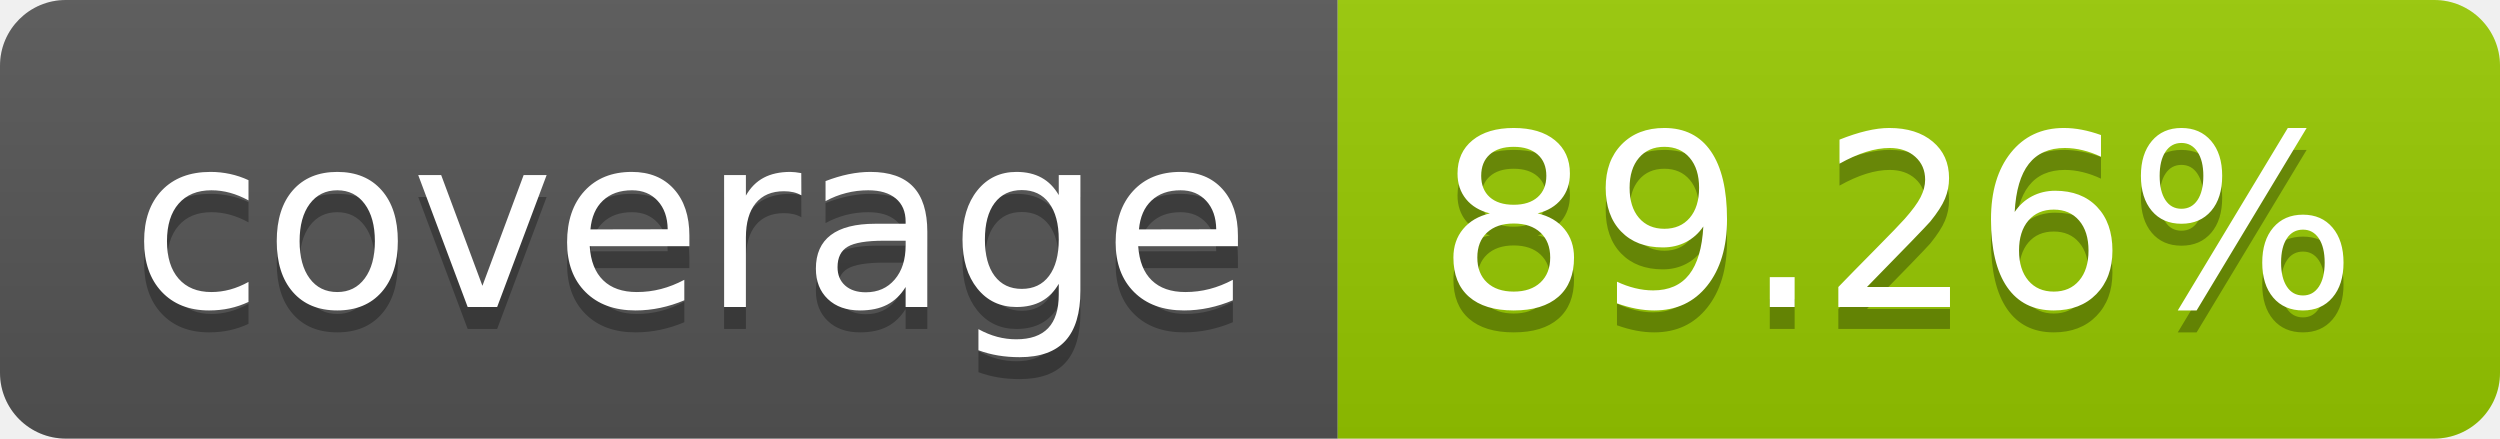
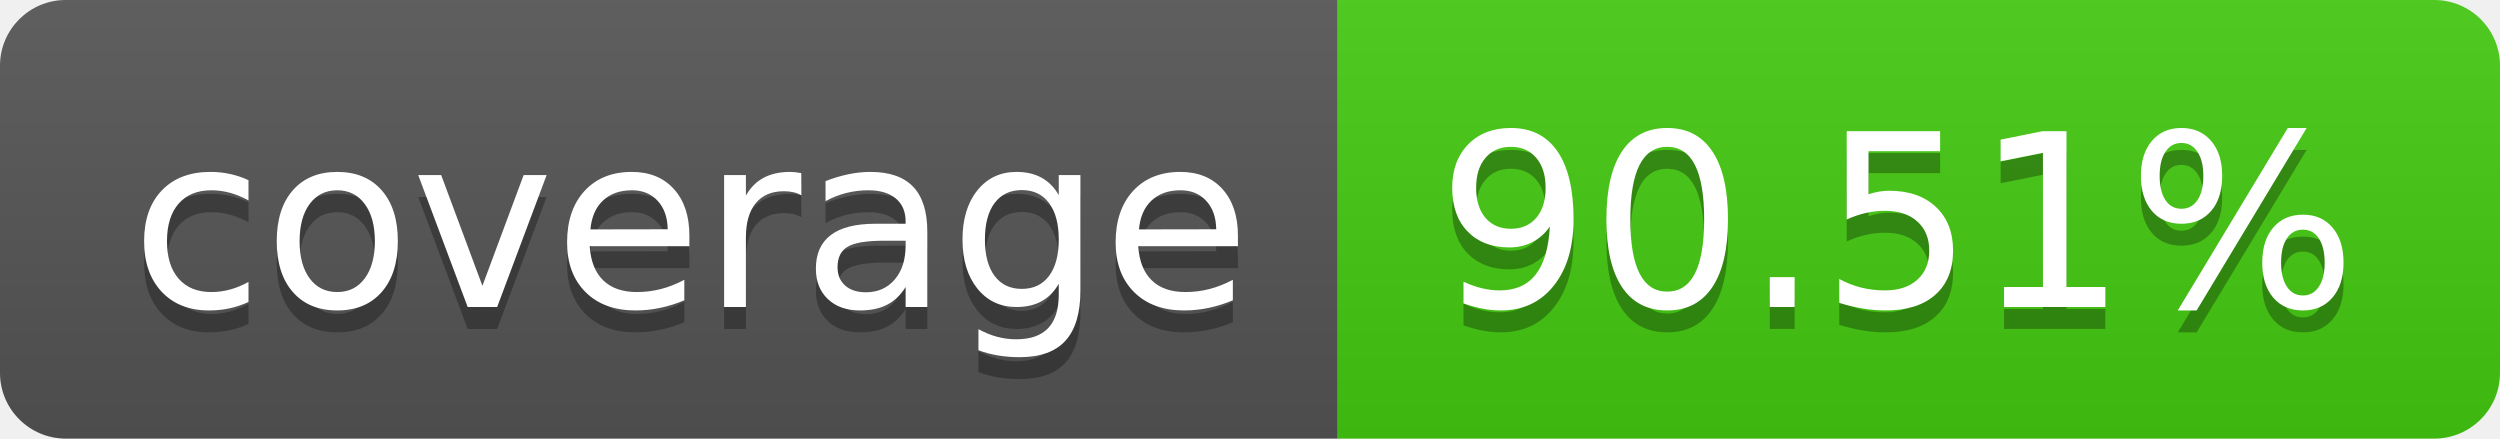
- <svg xmlns="http://www.w3.org/2000/svg" width="114" height="20" role="img" aria-label="coverage: 89.26%">
+ <svg xmlns="http://www.w3.org/2000/svg" width="114" height="20" role="img" aria-label="coverage: 90.51%">
  <linearGradient id="s" x2="0" y2="100%">
    <stop offset="0" stop-color="#bbb" stop-opacity=".1" />
    <stop offset="1" stop-opacity=".1" />
  </linearGradient>
  <clipPath id="r">
    <rect width="114" height="20" rx="3" fill="#fff" />
  </clipPath>
  <g clip-path="url(#r)">
    <rect width="61" height="20" fill="#555" />
-     <rect x="61" width="53" height="20" fill="#97ca00" />
+     <rect x="61" width="53" height="20" fill="#4c1" />
    <rect width="114" height="20" fill="url(#s)" />
  </g>
  <g fill="#fff" text-anchor="middle" font-family="Verdana,Geneva,DejaVu Sans,sans-serif" text-rendering="geometricPrecision" font-size="110">
    <text aria-hidden="true" x="315" y="150" fill="#010101" fill-opacity=".3" transform="scale(.1)" textLength="510">coverage</text>
    <text x="315" y="140" transform="scale(.1)" fill="#fff" textLength="510">coverage</text>
-     <text aria-hidden="true" x="865" y="150" fill="#010101" fill-opacity=".3" transform="scale(.1)" textLength="430">89.26%</text>
-     <text x="865" y="140" transform="scale(.1)" fill="#fff" textLength="430">89.26%</text>
+     <text aria-hidden="true" x="865" y="150" fill="#010101" fill-opacity=".3" transform="scale(.1)" textLength="430">90.51%</text>
+     <text x="865" y="140" transform="scale(.1)" fill="#fff" textLength="430">90.51%</text>
  </g>
</svg>
